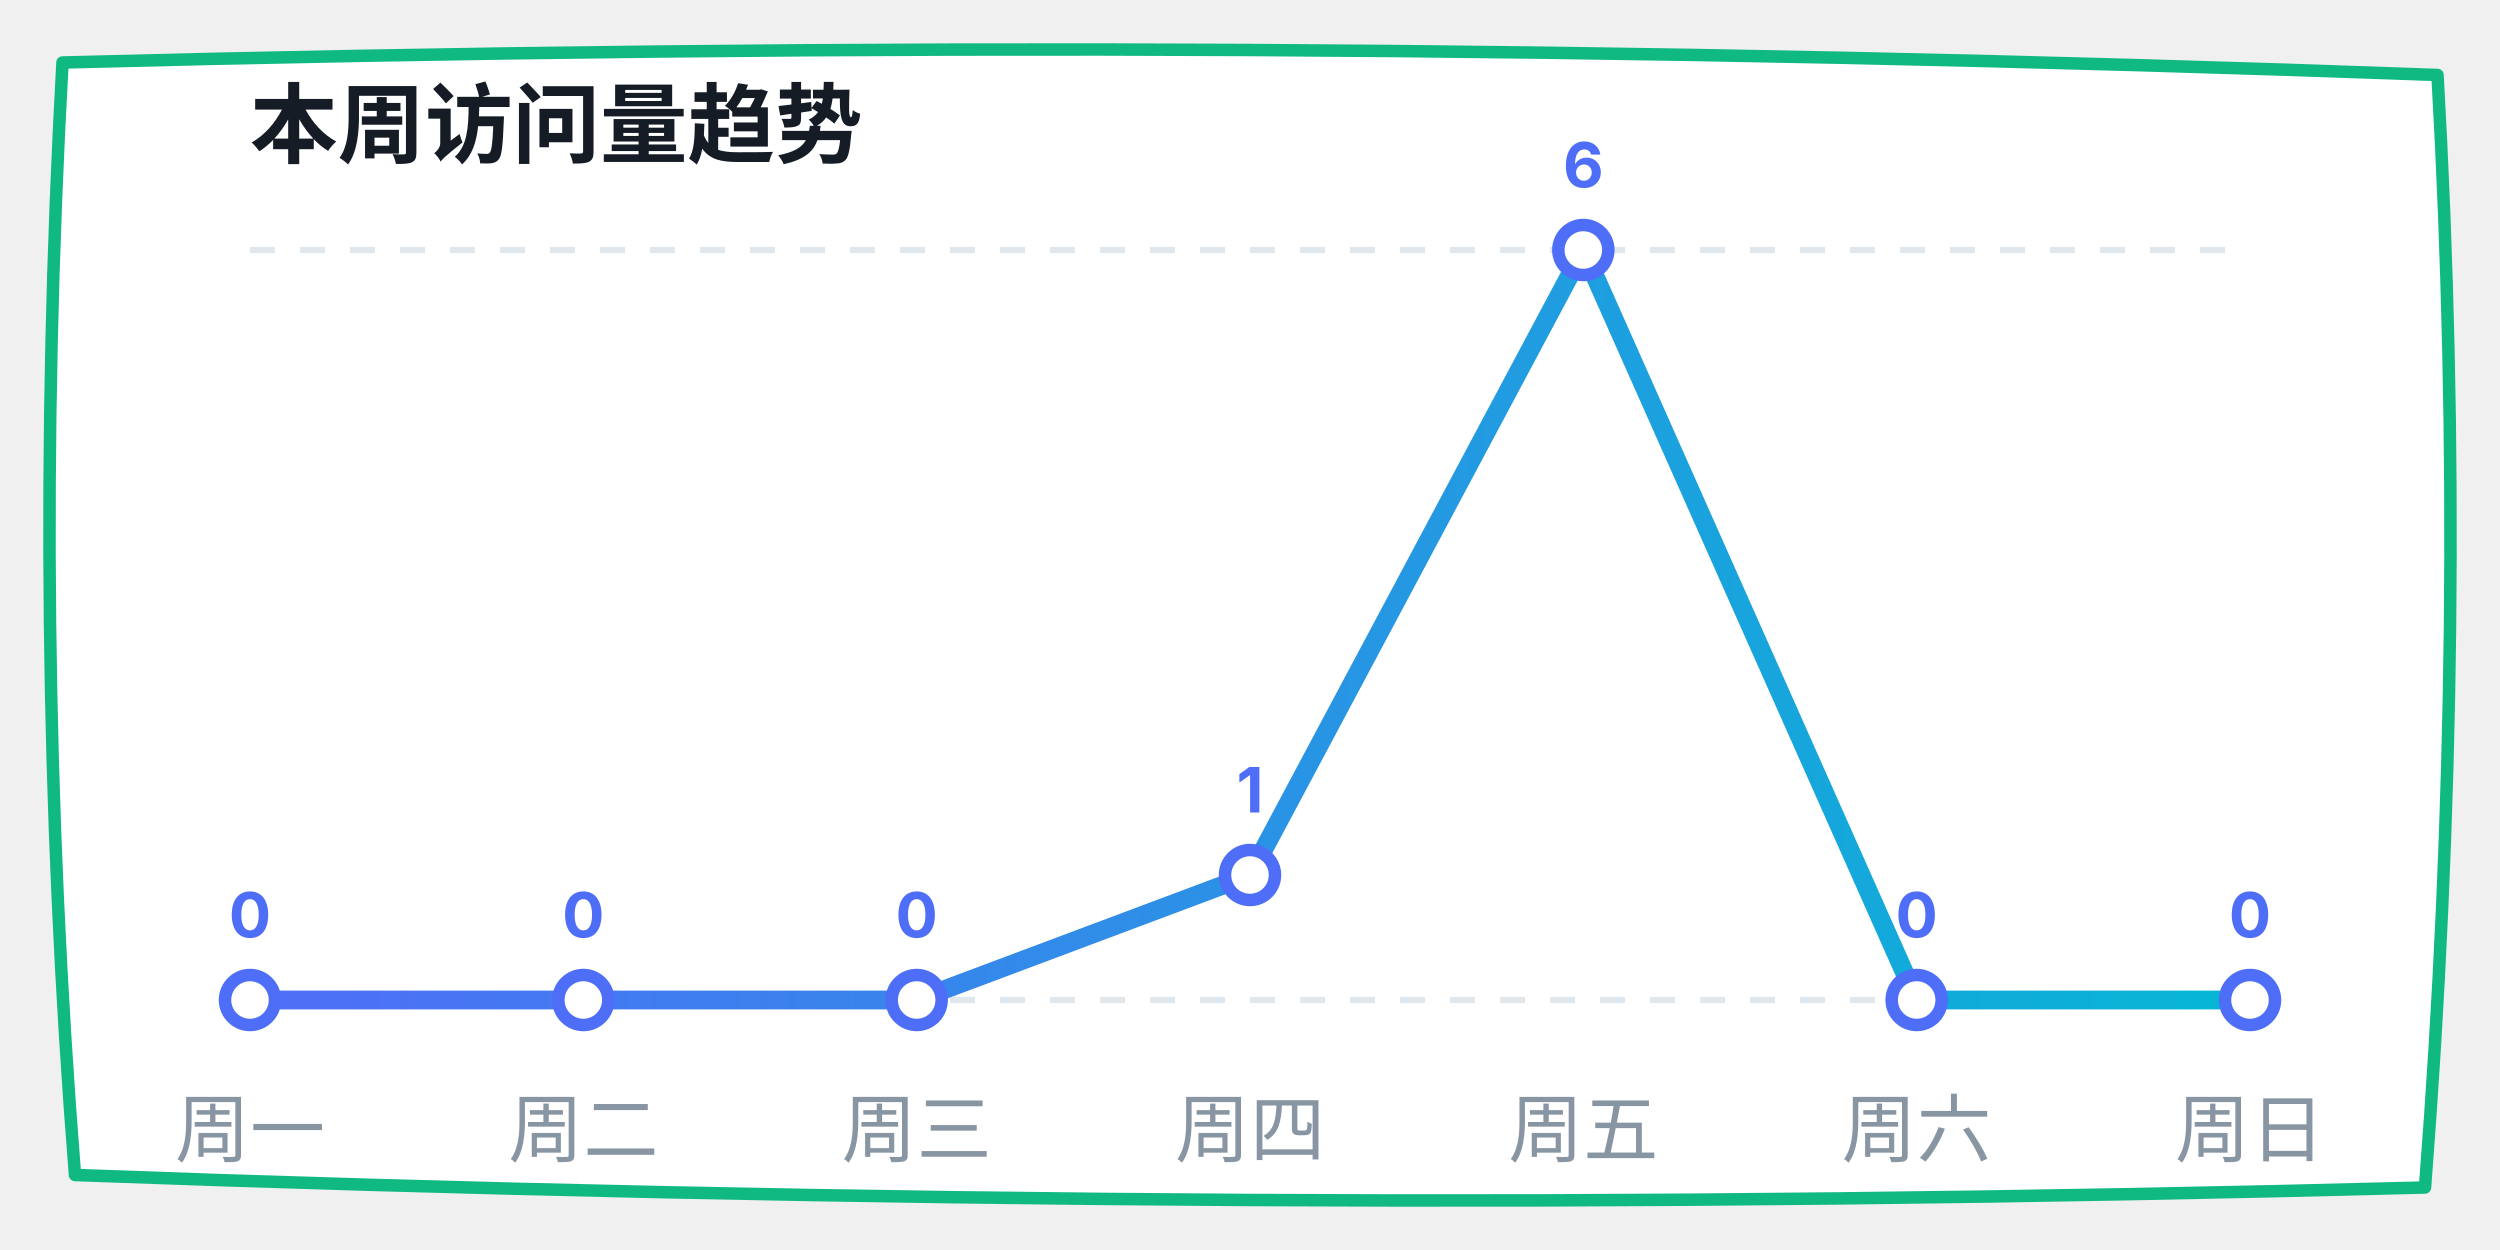
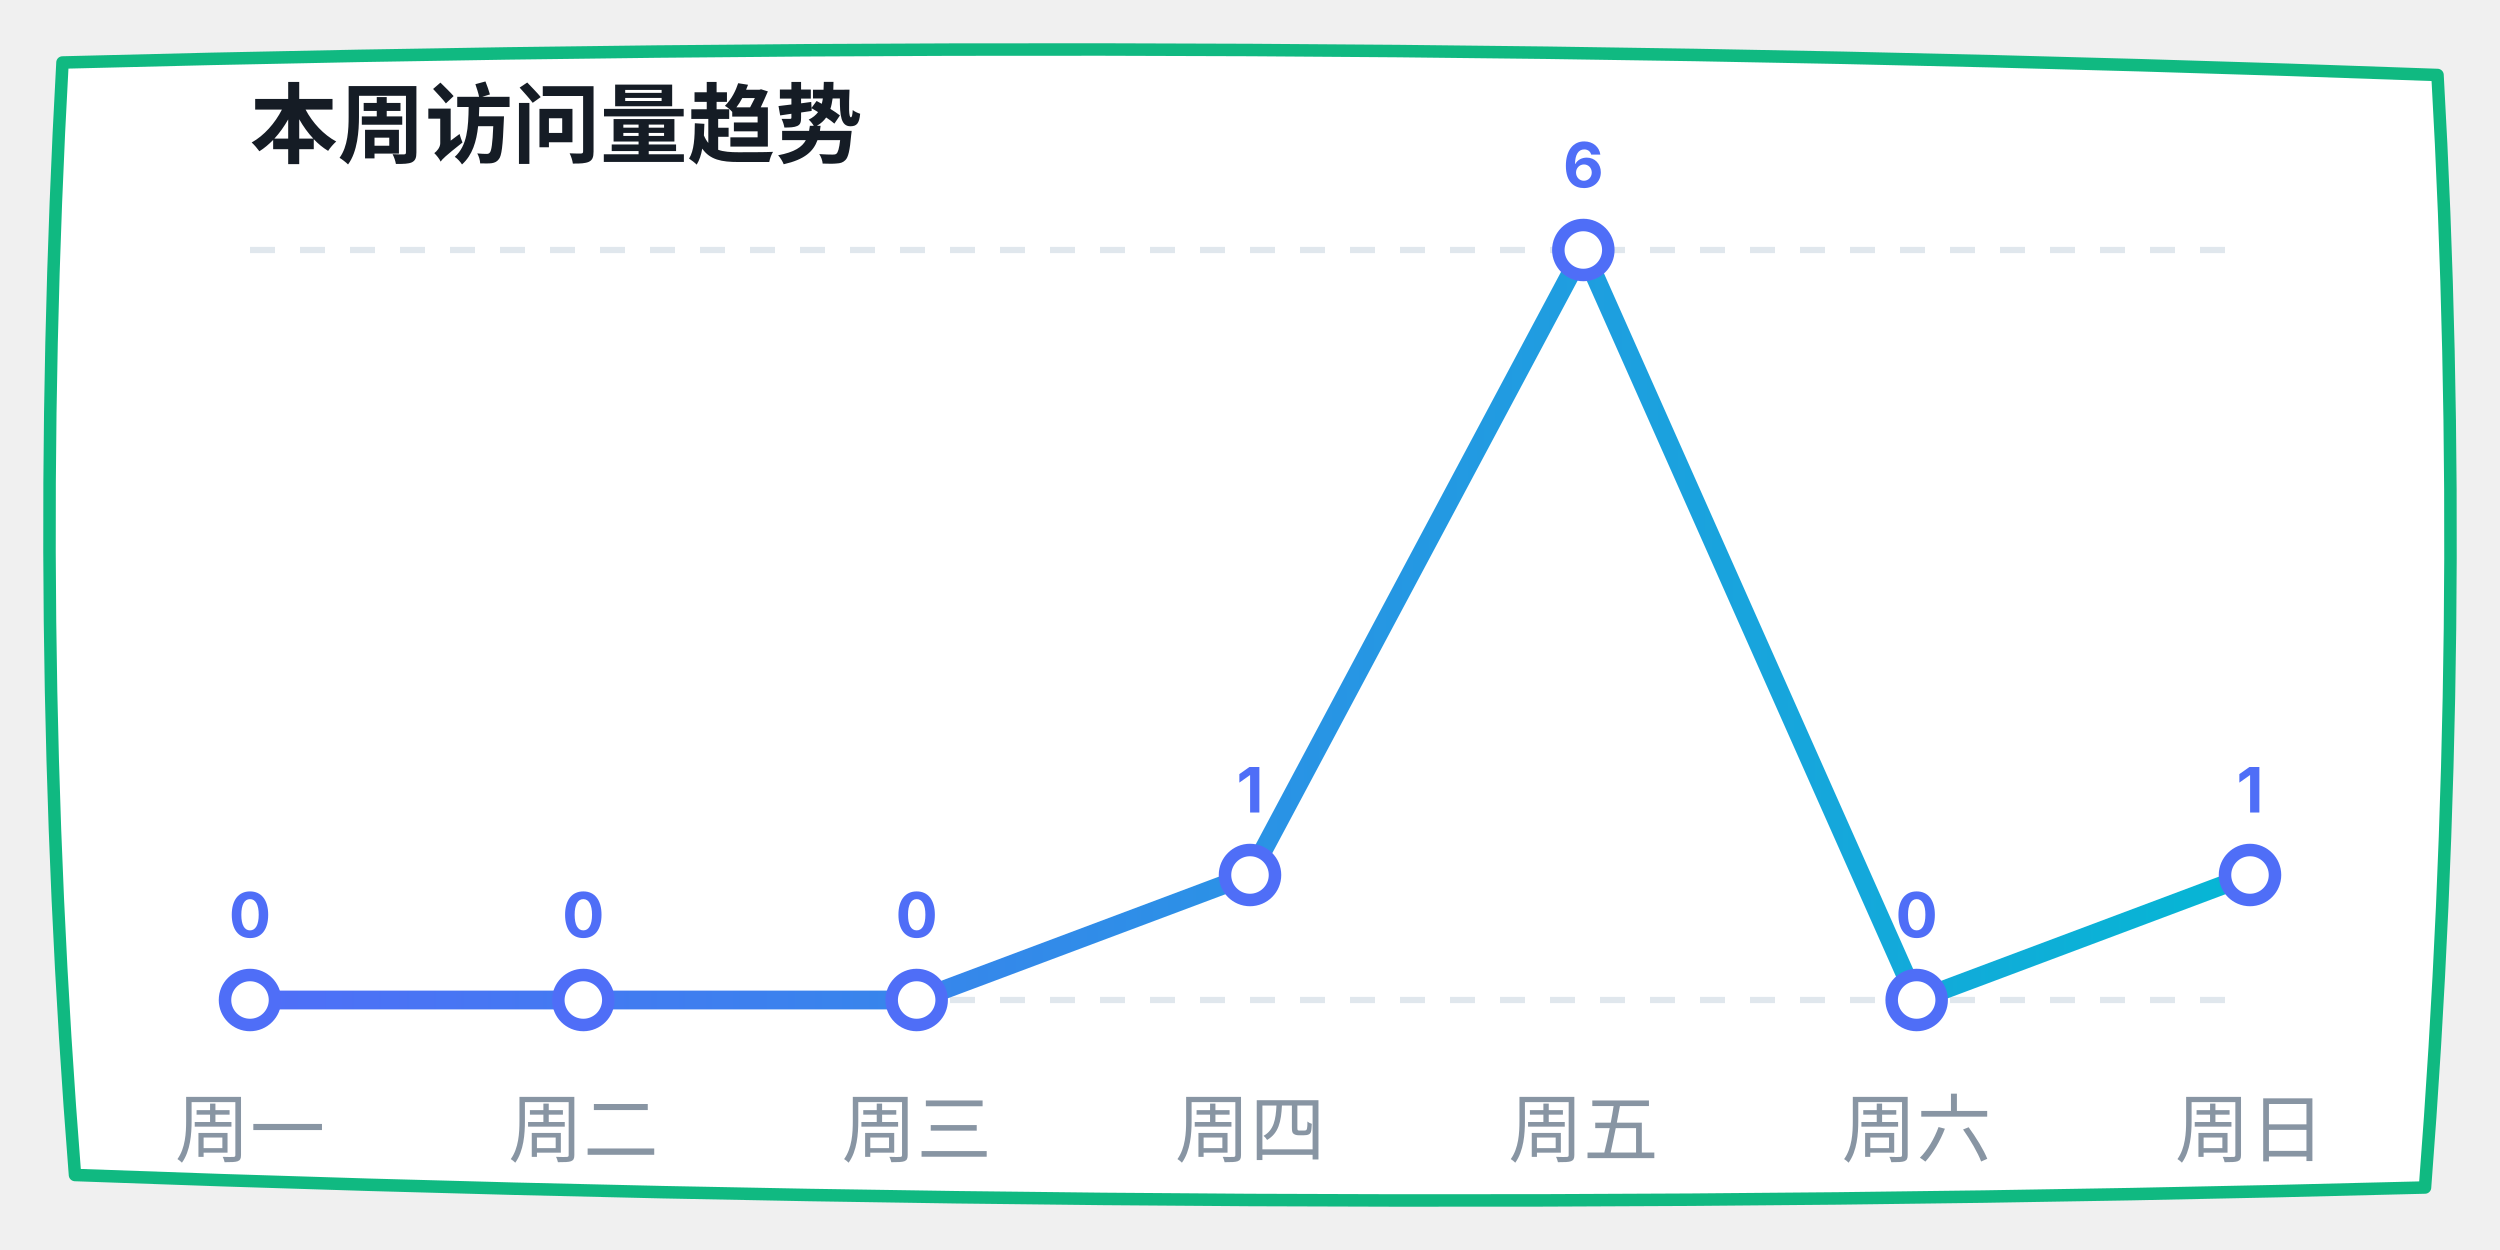
<svg xmlns="http://www.w3.org/2000/svg" width="400" height="200" viewBox="0 0 400 200">
  <defs>
    <linearGradient id="lineGrad" x1="0%" y1="0%" x2="100%" y2="0%">
      <stop offset="0%" stop-color="#4f6ef7" />
      <stop offset="100%" stop-color="#06b6d4" />
    </linearGradient>
  </defs>
  <path d="M 10,10 Q 200,5 390,12 Q 395,100 388,190 Q 200,195 12,188 Q 5,100 10,10 Z" fill="#ffffff" stroke="#10b981" stroke-width="2" stroke-linecap="round" stroke-linejoin="round" />
  <text x="40" y="25" font-family="-apple-system, sans-serif" font-size="14" fill="#151c25" font-weight="bold">本周访问量趋势</text>
  <line x1="40" y1="40" x2="360" y2="40" stroke="#e0e7ed" stroke-dasharray="4" />
  <line x1="40" y1="160" x2="360" y2="160" stroke="#e0e7ed" stroke-dasharray="4" />
-   <polyline points="40,160 93.333,160 146.667,160 200,140 253.333,40 306.667,160 360,160" fill="none" stroke="url(#lineGrad)" stroke-width="3" stroke-linecap="round" stroke-linejoin="round" />
+   <polyline points="40,160 93.333,160 146.667,160 200,140 253.333,40 306.667,160 360,140" fill="none" stroke="url(#lineGrad)" stroke-width="3" stroke-linecap="round" stroke-linejoin="round" />
  <circle cx="40" cy="160" r="4" fill="#ffffff" stroke="#4f6ef7" stroke-width="2" />
  <text x="40" y="150" font-family="-apple-system, sans-serif" font-size="10" fill="#4f6ef7" font-weight="bold" text-anchor="middle">0</text>
  <circle cx="93.333" cy="160" r="4" fill="#ffffff" stroke="#4f6ef7" stroke-width="2" />
  <text x="93.333" y="150" font-family="-apple-system, sans-serif" font-size="10" fill="#4f6ef7" font-weight="bold" text-anchor="middle">0</text>
  <circle cx="146.667" cy="160" r="4" fill="#ffffff" stroke="#4f6ef7" stroke-width="2" />
  <text x="146.667" y="150" font-family="-apple-system, sans-serif" font-size="10" fill="#4f6ef7" font-weight="bold" text-anchor="middle">0</text>
  <circle cx="200" cy="140" r="4" fill="#ffffff" stroke="#4f6ef7" stroke-width="2" />
  <text x="200" y="130" font-family="-apple-system, sans-serif" font-size="10" fill="#4f6ef7" font-weight="bold" text-anchor="middle">1</text>
  <circle cx="253.333" cy="40" r="4" fill="#ffffff" stroke="#4f6ef7" stroke-width="2" />
  <text x="253.333" y="30" font-family="-apple-system, sans-serif" font-size="10" fill="#4f6ef7" font-weight="bold" text-anchor="middle">6</text>
  <circle cx="306.667" cy="160" r="4" fill="#ffffff" stroke="#4f6ef7" stroke-width="2" />
  <text x="306.667" y="150" font-family="-apple-system, sans-serif" font-size="10" fill="#4f6ef7" font-weight="bold" text-anchor="middle">0</text>
-   <circle cx="360" cy="160" r="4" fill="#ffffff" stroke="#4f6ef7" stroke-width="2" />
-   <text x="360" y="150" font-family="-apple-system, sans-serif" font-size="10" fill="#4f6ef7" font-weight="bold" text-anchor="middle">0</text>
+   <circle cx="360" cy="140" r="4" fill="#ffffff" stroke="#4f6ef7" stroke-width="2" />
+   <text x="360" y="130" font-family="-apple-system, sans-serif" font-size="10" fill="#4f6ef7" font-weight="bold" text-anchor="middle">1</text>
  <text x="40" y="185" font-family="-apple-system, sans-serif" font-size="12" fill="#8895a3" text-anchor="middle">周一</text>
  <text x="93.333" y="185" font-family="-apple-system, sans-serif" font-size="12" fill="#8895a3" text-anchor="middle">周二</text>
  <text x="146.667" y="185" font-family="-apple-system, sans-serif" font-size="12" fill="#8895a3" text-anchor="middle">周三</text>
  <text x="200" y="185" font-family="-apple-system, sans-serif" font-size="12" fill="#8895a3" text-anchor="middle">周四</text>
  <text x="253.333" y="185" font-family="-apple-system, sans-serif" font-size="12" fill="#8895a3" text-anchor="middle">周五</text>
  <text x="306.667" y="185" font-family="-apple-system, sans-serif" font-size="12" fill="#8895a3" text-anchor="middle">周六</text>
  <text x="360" y="185" font-family="-apple-system, sans-serif" font-size="12" fill="#8895a3" text-anchor="middle">周日</text>
</svg>
